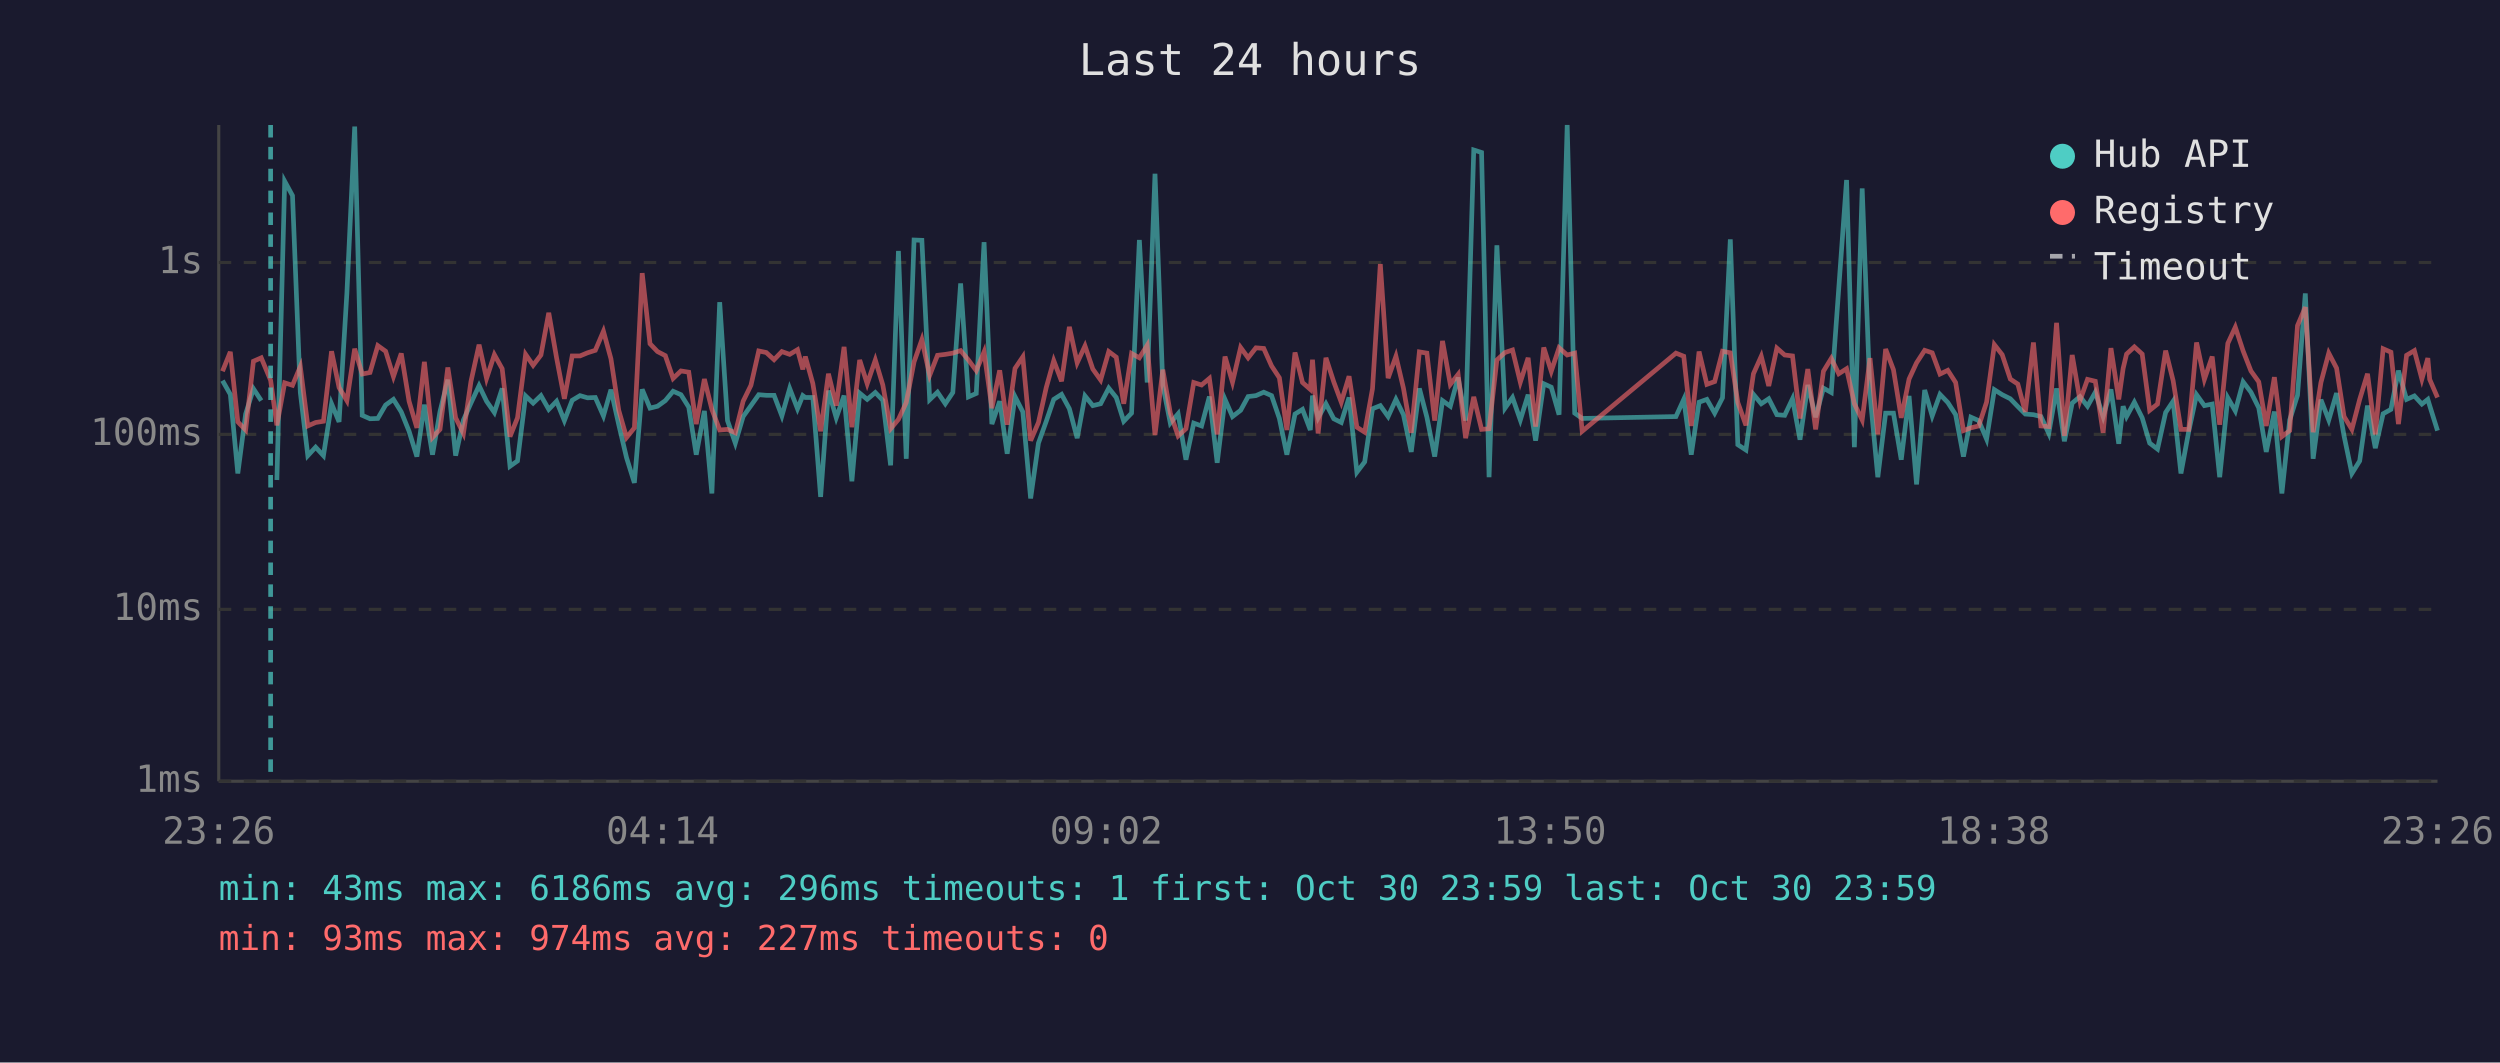
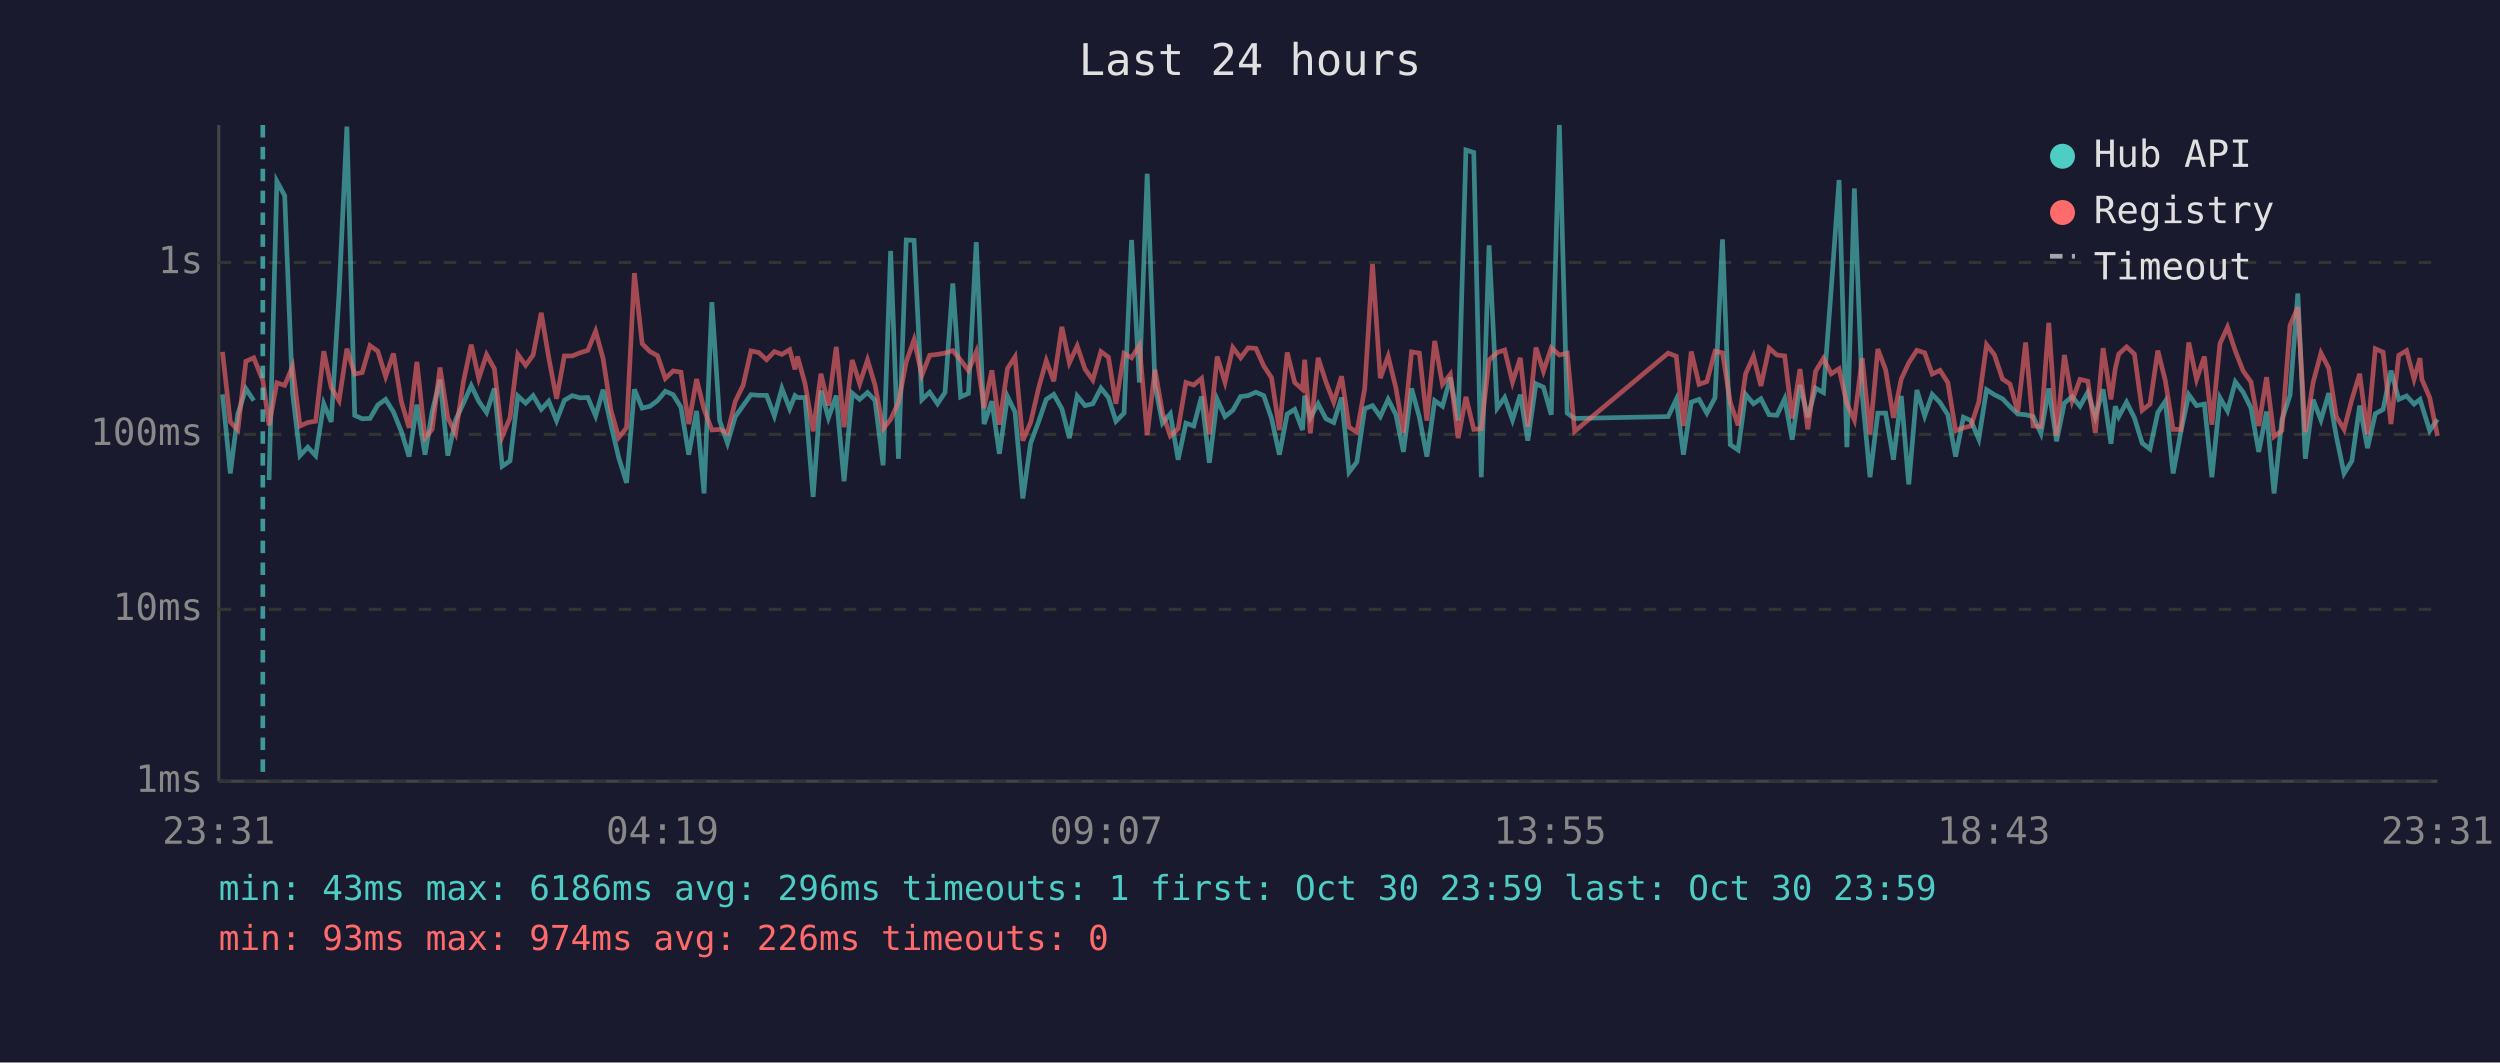
<svg xmlns="http://www.w3.org/2000/svg" viewBox="0 0 800 340" font-family="monospace" font-size="12">
  <rect width="800" height="340" fill="#1a1a2e" />
  <text x="400" y="24" fill="#e0e0e0" font-size="14" text-anchor="middle">Last 24 hours</text>
  <line x1="70" y1="40" x2="70" y2="250" stroke="#444" stroke-width="1" />
  <line x1="70" y1="250" x2="780" y2="250" stroke="#444" stroke-width="1" />
  <line x1="70" y1="250" x2="780" y2="250" stroke="#333" stroke-width="1" stroke-dasharray="4" />
  <text x="65" y="250" fill="#888" text-anchor="end" dominant-baseline="middle">1ms</text>
  <line x1="70" y1="195" x2="780" y2="195" stroke="#333" stroke-width="1" stroke-dasharray="4" />
  <text x="65" y="195" fill="#888" text-anchor="end" dominant-baseline="middle">10ms</text>
  <line x1="70" y1="139" x2="780" y2="139" stroke="#333" stroke-width="1" stroke-dasharray="4" />
  <text x="65" y="139" fill="#888" text-anchor="end" dominant-baseline="middle">100ms</text>
  <line x1="70" y1="84" x2="780" y2="84" stroke="#333" stroke-width="1" stroke-dasharray="4" />
  <text x="65" y="84" fill="#888" text-anchor="end" dominant-baseline="middle">1s</text>
-   <text x="70" y="270" fill="#888" text-anchor="middle">23:26</text>
-   <text x="212" y="270" fill="#888" text-anchor="middle">04:14</text>
-   <text x="354" y="270" fill="#888" text-anchor="middle">09:02</text>
-   <text x="496" y="270" fill="#888" text-anchor="middle">13:50</text>
-   <text x="638" y="270" fill="#888" text-anchor="middle">18:38</text>
-   <text x="780" y="270" fill="#888" text-anchor="middle">23:26</text>
-   <polyline points="71.2,121.8 73.7,126.2 76.1,151.5 78.6,132.5 81.1,124.4 83.6,128.2" fill="none" stroke="#4ecdc4" stroke-width="1.5" opacity="0.6" />
-   <polyline points="88.6,153.6 91.1,58.0 93.6,62.6 96.1,125.6 98.5,145.8 101.0,143.1 103.5,145.8 106.1,129.2 108.5,135.0 111.0,93.9 113.5,40.5 115.9,132.9 118.4,134.0 120.9,133.9 123.4,129.6 125.9,127.8 128.4,131.8 130.9,138.0 133.4,146.1 135.8,129.5 138.4,145.5 140.8,131.7 143.3,121.5 145.8,145.8 148.3,134.4 150.7,129.0 153.3,123.4 155.7,128.4 158.2,132.0 160.7,124.3 163.2,149.2 165.6,147.5 168.2,126.7 170.6,129.0 173.1,126.6 175.6,131.0 178.1,128.4 180.6,134.6 183.1,128.1 185.6,126.6 188.0,127.3 190.5,127.2 193.1,133.1 195.5,124.7 198.0,135.9 200.5,146.5 203.0,154.5 205.5,124.6 208.0,130.6 210.4,130.0 212.9,128.2 215.4,125.2 217.9,126.3 220.4,130.3 222.8,145.5 225.4,131.5 227.8,157.9 230.3,96.7 232.8,134.6 235.3,141.8 237.8,133.3 240.3,129.8 242.8,126.3 245.2,126.5 247.7,126.5 250.2,133.1 252.7,124.3 255.2,130.8 256.9,126.6 257.7,127.2 260.1,127.2 262.6,159.0 265.1,125.0 267.6,133.7 270.1,126.6 272.6,154.0 275.1,125.8 277.5,127.8 280.1,125.6 282.5,128.1 285.0,148.9 287.5,80.3 290.0,146.8 292.5,76.8 295.0,76.9 297.5,127.9 300.0,125.5 302.5,129.2 304.9,125.6 307.4,90.7 309.9,127.0 312.4,125.9 314.9,77.5 317.4,135.7 319.9,128.4 322.3,145.2 324.8,126.9 327.3,131.8 329.8,159.5 332.3,141.8 334.8,134.8 337.2,127.8 339.7,126.2 342.2,130.8 344.7,140.2 347.2,126.7 349.7,129.8 352.2,129.2 354.8,124.2 357.2,127.2 359.6,134.8 362.1,132.2 364.6,76.8 367.1,122.4 369.6,55.6 372.1,123.3 374.5,135.4 377.0,132.4 379.5,147.1 382.0,135.4 384.5,136.3 387.0,126.9 389.5,148.1 392.0,127.8 394.4,133.3 397.0,131.3 399.4,126.9 401.9,126.6 404.4,125.5 406.9,126.6 409.4,133.9 411.8,145.5 414.4,132.5 416.8,131.0 419.3,137.6 420.0,126.6 421.8,133.7 424.3,129.2 426.8,134.0 429.2,135.2 431.7,127.2 434.2,151.1 436.7,147.8 439.2,130.8 441.7,129.8 444.2,133.3 446.7,127.8 449.1,132.7 451.6,144.6 454.2,124.3 456.6,133.5 459.1,146.1 461.6,128.2 464.1,130.0 466.6,120.8 469.0,134.6 471.6,48.0 474.1,48.8 476.5,152.7 479.0,78.5 481.6,130.6 484.0,127.2 486.5,134.4 489.0,126.3 491.4,141.0 494.0,122.8 496.4,123.9 498.9,132.7 501.5,40.0 503.9,132.2 506.3,133.9 536.3,133.3 538.8,127.8 541.2,145.5 543.7,128.7 546.2,127.8 548.7,132.2 551.2,127.3 553.7,76.6 556.1,142.3 558.7,144.0 561.1,126.2 563.6,129.2 566.0,127.6 568.6,132.7 571.1,132.9 573.6,127.6 576.0,140.7 578.5,123.2 581.0,133.5 583.5,124.2 586.0,125.6 588.4,92.3 590.9,57.6 593.4,143.1 595.9,60.3 598.4,126.2 600.9,152.7 603.4,132.2 605.9,132.2 608.4,147.1 610.9,126.7 613.3,155.0 615.9,124.8 618.3,133.1 620.8,126.2 623.3,128.8 625.8,132.7 628.3,146.1 630.7,133.5 633.2,134.6 635.7,140.5 638.2,124.7 640.7,126.3 643.3,127.6 645.7,130.1 648.1,132.5 650.7,132.7 653.1,133.3 655.6,138.7 658.1,124.3 660.6,141.2 663.1,129.0 665.6,126.9 668.0,130.0 670.5,125.5 673.0,133.3 675.5,124.6 678.0,142.0 679.4,130.0 680.5,133.3 683.0,128.7 685.5,133.7 687.9,141.8 690.4,143.7 693.0,132.0 695.4,128.4 697.9,151.5 700.4,138.0 702.9,126.3 705.4,129.8 707.9,129.3 710.3,152.7 712.9,127.3 715.3,131.5 717.8,122.2 720.3,125.5 722.8,130.5 725.2,144.6 727.8,131.7 730.2,157.9 732.7,134.4 735.2,126.5 737.7,93.9 740.2,146.8 742.7,127.9 745.2,134.4 747.7,125.8 750.1,139.5 752.6,151.5 755.1,147.5 757.6,129.8 760.1,143.4 762.6,132.4 765.1,131.0 767.5,118.6 770.1,127.8 772.6,126.7 775.0,129.3 776.9,127.8 777.5,129.8 780.0,137.8" fill="none" stroke="#4ecdc4" stroke-width="1.5" opacity="0.6" />
-   <polyline points="71.2,118.8 73.7,112.6 76.1,135.0 78.6,137.6 81.1,115.6 83.6,114.5 86.6,121.7 88.6,136.1 91.1,122.5 93.6,123.3 96.1,117.3 98.5,136.3 101.0,135.2 103.5,134.8 106.1,112.4 108.5,124.0 111.0,128.2 113.5,111.6 115.9,119.7 118.4,119.2 120.9,110.6 123.4,112.4 125.9,120.5 128.4,113.1 130.9,128.4 133.4,136.9 135.8,115.8 138.4,140.0 140.8,137.4 143.3,117.6 145.8,133.7 148.3,138.7 150.7,122.1 153.3,110.3 155.7,121.1 158.2,113.5 160.7,118.0 163.2,139.7 165.6,133.7 168.2,113.4 170.6,116.9 173.1,113.6 175.6,100.1 178.1,114.5 180.6,127.6 183.1,113.9 185.6,113.9 188.0,112.9 190.5,112.1 193.1,106.0 195.5,114.8 198.0,131.3 200.5,140.0 203.0,136.9 205.5,87.4 208.0,110.0 210.4,112.5 212.9,113.8 215.4,121.1 217.9,118.7 220.4,119.1 222.8,135.7 225.4,121.3 227.8,131.0 230.3,137.6 232.8,137.4 235.3,138.5 237.8,128.4 240.3,123.3 242.8,112.3 245.2,112.8 247.7,115.1 250.2,112.5 252.7,113.4 255.2,111.9 256.9,118.2 257.7,114.1 260.1,122.7 262.6,138.0 265.1,119.6 267.6,129.8 270.1,111.0 272.6,136.7 275.1,115.2 277.5,122.8 280.1,115.2 282.5,123.2 285.0,137.2 287.5,134.2 290.0,128.8 292.5,115.8 295.0,108.7 297.5,120.1 300.0,113.7 302.5,113.4 304.9,113.0 307.4,112.2 309.9,115.2 312.4,118.6 314.9,112.6 317.4,130.6 319.9,118.5 322.3,135.9 324.8,117.9 327.3,114.2 329.8,141.0 332.3,135.2 334.8,124.0 337.2,115.4 339.7,122.0 342.2,104.6 344.7,116.1 347.2,110.7 349.7,118.1 352.2,121.6 354.8,112.5 357.2,114.3 359.6,129.2 362.1,113.1 364.6,114.5 367.1,110.5 369.6,139.2 372.1,118.3 374.5,132.2 377.0,139.5 379.5,137.2 382.0,122.4 384.5,123.2 387.0,121.1 389.5,139.0 392.0,114.1 394.4,122.3 397.0,111.2 399.4,114.5 401.9,111.3 404.4,111.5 406.9,117.1 409.4,120.9 411.8,137.6 414.4,112.8 416.8,122.4 419.3,124.6 420.0,115.1 421.8,138.7 424.3,114.5 426.8,122.2 429.2,128.7 431.7,120.4 434.2,136.7 436.7,138.3 439.2,124.4 441.7,84.5 444.2,121.0 446.7,114.0 449.1,124.2 451.6,138.5 454.2,112.6 456.6,113.0 459.1,134.6 461.6,109.1 464.1,123.0 466.6,119.8 469.0,140.2 471.6,127.0 474.1,137.4 476.5,137.2 479.0,115.2 481.6,112.8 484.0,112.0 486.5,122.3 489.0,114.5 491.4,136.5 494.0,111.2 496.4,118.8 498.9,111.3 501.5,113.6 503.9,113.0 506.3,138.0 536.3,113.0 538.8,114.0 541.2,136.3 543.7,112.5 546.2,123.0 548.7,122.1 551.2,112.4 553.7,112.9 556.1,128.8 558.7,136.1 561.1,119.6 563.6,114.0 566.0,123.5 568.6,111.4 571.1,113.6 573.6,113.9 576.0,133.9 578.5,118.1 581.0,137.4 583.5,118.8 586.0,114.7 588.4,119.6 590.9,118.0 593.4,129.2 595.9,134.4 598.4,114.6 600.9,139.0 603.4,111.7 605.9,118.3 608.4,133.7 610.9,121.3 613.3,116.1 615.9,112.1 618.3,112.9 620.8,119.7 623.3,118.5 625.8,122.4 628.3,137.8 630.7,136.9 633.2,136.3 635.7,128.7 638.2,110.3 640.7,113.5 643.3,121.3 645.7,122.9 648.1,131.8 650.7,109.6 653.1,136.3 655.6,136.5 658.1,103.3 660.6,139.5 663.1,113.6 665.6,128.2 668.0,121.4 670.5,122.0 673.0,138.5 675.5,111.4 678.0,127.8 679.4,117.9 680.5,113.3 683.0,111.0 685.5,113.3 687.9,131.3 690.4,129.3 693.0,112.2 695.4,121.8 697.9,137.4 700.4,137.4 702.9,109.6 705.4,121.4 707.9,114.1 710.3,135.9 712.9,109.9 715.3,104.7 717.8,112.3 720.3,118.7 722.8,122.2 725.2,136.3 727.8,120.7 730.2,139.7 732.7,137.8 735.2,104.2 737.7,98.3 740.2,138.3 742.7,122.4 745.2,113.0 747.7,117.8 750.1,133.3 752.6,137.4 755.1,127.8 757.6,119.6 760.1,139.0 762.6,111.6 765.1,112.7 767.5,135.7 770.1,113.7 772.6,112.2 775.0,121.3 776.9,114.6 777.5,121.4 780.0,127.2" fill="none" stroke="#ff6b6b" stroke-width="1.5" opacity="0.6" />
-   <line x1="86.6" y1="40" x2="86.6" y2="250" stroke="#4ecdc4" stroke-width="1.5" stroke-dasharray="4,3" opacity="0.7" />
+   <text x="70" y="270" fill="#888" text-anchor="middle">23:31</text>
+   <text x="212" y="270" fill="#888" text-anchor="middle">04:19</text>
+   <text x="354" y="270" fill="#888" text-anchor="middle">09:07</text>
+   <text x="496" y="270" fill="#888" text-anchor="middle">13:55</text>
+   <text x="638" y="270" fill="#888" text-anchor="middle">18:43</text>
+   <text x="780" y="270" fill="#888" text-anchor="middle">23:31</text>
+   <polyline points="71.2,126.2 73.7,151.5 76.1,132.5 78.7,124.4 81.2,128.2" fill="none" stroke="#4ecdc4" stroke-width="1.5" opacity="0.6" />
+   <polyline points="86.1,153.6 88.6,58.0 91.1,62.6 93.6,125.6 96.0,145.8 98.5,143.1 101.0,145.8 103.6,129.2 106.0,135.0 108.5,93.9 111.0,40.5 113.5,132.9 115.9,134.0 118.4,133.9 120.9,129.6 123.4,127.8 125.9,131.8 128.4,138.0 130.9,146.1 133.4,129.5 136.0,145.5 138.3,131.7 140.8,121.5 143.3,145.8 145.8,134.4 148.3,129.0 150.8,123.4 153.2,128.4 155.7,132.0 158.2,124.3 160.7,149.2 163.2,147.5 165.7,126.7 168.2,129.0 170.6,126.6 173.2,131.0 175.6,128.4 178.1,134.6 180.6,128.1 183.1,126.6 185.6,127.3 188.1,127.2 190.6,133.1 193.0,124.7 195.5,135.9 198.0,146.5 200.5,154.5 203.0,124.6 205.5,130.6 208.0,130.0 210.4,128.2 212.9,125.2 215.4,126.3 217.9,130.3 220.4,145.5 222.9,131.5 225.3,157.9 227.8,96.7 230.3,134.6 232.8,141.8 235.3,133.3 237.8,129.8 240.3,126.3 242.8,126.5 245.3,126.5 247.8,133.1 250.2,124.3 252.7,130.8 254.4,126.6 255.2,127.2 257.6,127.2 260.2,159.0 262.7,125.0 265.1,133.7 267.6,126.6 270.1,154.0 272.7,125.8 275.1,127.8 277.6,125.6 280.0,128.1 282.6,148.9 285.0,80.3 287.5,146.8 290.0,76.8 292.5,76.9 295.0,127.9 297.5,125.5 300.0,129.2 302.4,125.6 304.9,90.7 307.4,127.0 309.9,125.9 312.4,77.5 314.9,135.7 317.4,128.4 319.8,145.2 322.4,126.9 324.8,131.8 327.3,159.5 329.8,141.8 332.4,134.8 334.8,127.8 337.2,126.2 339.8,130.8 342.2,140.2 344.7,126.7 347.2,129.8 349.7,129.2 352.3,124.2 354.7,127.2 357.1,134.8 359.7,132.2 362.1,76.8 364.6,122.4 367.1,55.6 369.6,123.3 372.0,135.4 374.5,132.4 377.0,147.1 379.5,135.4 382.0,136.3 384.5,126.9 387.0,148.1 389.5,127.8 392.0,133.3 394.5,131.3 397.0,126.9 399.4,126.6 401.9,125.5 404.4,126.6 406.9,133.9 409.4,145.5 411.9,132.5 414.3,131.0 416.8,137.6 417.5,126.6 419.3,133.7 421.8,129.2 424.3,134.0 426.8,135.2 429.3,127.2 431.7,151.1 434.2,147.8 436.7,130.8 439.2,129.8 441.7,133.3 444.2,127.8 446.7,132.7 449.1,144.6 451.7,124.3 454.2,133.5 456.6,146.1 459.1,128.2 461.6,130.0 464.1,120.8 466.6,134.6 469.1,48.0 471.6,48.8 474.0,152.7 476.5,78.5 479.1,130.6 481.5,127.2 484.0,134.4 486.5,126.3 488.9,141.0 491.5,122.8 493.9,123.9 496.4,132.7 499.0,40.0 501.5,132.2 503.9,133.9 533.8,133.3 536.4,127.8 538.7,145.5 541.2,128.7 543.7,127.8 546.2,132.2 548.8,127.3 551.2,76.6 553.7,142.3 556.2,144.0 558.6,126.2 561.1,129.2 563.5,127.6 566.1,132.7 568.6,132.9 571.1,127.6 573.5,140.7 576.0,123.2 578.5,133.5 581.0,124.2 583.5,125.6 586.0,92.3 588.5,57.6 591.0,143.1 593.4,60.3 595.9,126.2 598.4,152.7 600.9,132.2 603.4,132.2 605.9,147.1 608.4,126.7 610.8,155.0 613.4,124.8 615.9,133.1 618.3,126.2 620.8,128.8 623.3,132.7 625.8,146.1 628.3,133.5 630.7,134.6 633.2,140.5 635.7,124.7 638.2,126.3 640.8,127.6 643.2,130.1 645.7,132.5 648.2,132.7 650.6,133.3 653.1,138.7 655.6,124.3 658.1,141.2 660.6,129.0 663.1,126.9 665.6,130.0 668.1,125.5 670.5,133.3 673.0,124.6 675.5,142.0 676.9,130.0 678.0,133.3 680.5,128.7 683.0,133.7 685.5,141.8 688.0,143.7 690.5,132.0 692.9,128.4 695.4,151.5 697.9,138.0 700.4,126.3 702.9,129.8 705.4,129.3 707.8,152.7 710.4,127.3 712.8,131.5 715.3,122.2 717.8,125.5 720.3,130.5 722.8,144.6 725.3,131.7 727.7,157.9 730.2,134.4 732.8,126.5 735.3,93.9 737.7,146.8 740.2,127.9 742.7,134.4 745.2,125.8 747.6,139.5 750.1,151.5 752.6,147.5 755.1,129.8 757.6,143.4 760.1,132.4 762.6,131.0 765.1,118.6 767.6,127.8 770.1,126.7 772.5,129.3 774.4,127.8 775.0,129.8 777.5,137.8 780.0,134.2" fill="none" stroke="#4ecdc4" stroke-width="1.5" opacity="0.6" />
+   <polyline points="71.2,112.6 73.7,135.0 76.1,137.6 78.7,115.6 81.2,114.5 84.1,121.7 86.1,136.1 88.6,122.5 91.1,123.3 93.6,117.3 96.0,136.3 98.5,135.2 101.0,134.8 103.6,112.4 106.0,124.0 108.5,128.2 111.0,111.6 113.5,119.7 115.9,119.2 118.4,110.6 120.9,112.4 123.4,120.5 125.9,113.1 128.4,128.4 130.9,136.9 133.4,115.8 136.0,140.0 138.3,137.4 140.8,117.6 143.3,133.7 145.8,138.7 148.3,122.1 150.8,110.3 153.2,121.1 155.7,113.5 158.2,118.0 160.7,139.7 163.2,133.7 165.7,113.4 168.2,116.9 170.6,113.6 173.2,100.1 175.6,114.5 178.1,127.6 180.6,113.9 183.1,113.9 185.6,112.9 188.1,112.1 190.6,106.0 193.0,114.8 195.5,131.3 198.0,140.0 200.5,136.9 203.0,87.4 205.5,110.0 208.0,112.5 210.4,113.8 212.9,121.1 215.4,118.7 217.9,119.1 220.4,135.7 222.9,121.3 225.3,131.0 227.8,137.6 230.3,137.4 232.8,138.5 235.3,128.4 237.8,123.3 240.3,112.3 242.8,112.8 245.3,115.1 247.8,112.5 250.2,113.4 252.7,111.9 254.4,118.2 255.2,114.1 257.6,122.7 260.2,138.0 262.7,119.6 265.1,129.8 267.6,111.0 270.1,136.7 272.7,115.2 275.1,122.8 277.6,115.2 280.0,123.2 282.6,137.2 285.0,134.2 287.5,128.8 290.0,115.8 292.5,108.7 295.0,120.1 297.5,113.7 300.0,113.4 302.4,113.0 304.9,112.2 307.4,115.2 309.9,118.6 312.4,112.6 314.9,130.6 317.4,118.5 319.8,135.9 322.4,117.9 324.8,114.2 327.3,141.0 329.8,135.2 332.4,124.0 334.8,115.4 337.2,122.0 339.8,104.6 342.2,116.1 344.7,110.7 347.2,118.1 349.7,121.6 352.3,112.5 354.7,114.3 357.1,129.2 359.7,113.1 362.1,114.5 364.6,110.5 367.1,139.2 369.6,118.3 372.0,132.2 374.5,139.5 377.0,137.2 379.5,122.4 382.0,123.2 384.5,121.1 387.0,139.0 389.5,114.1 392.0,122.3 394.5,111.2 397.0,114.5 399.4,111.3 401.9,111.5 404.4,117.1 406.9,120.9 409.4,137.6 411.9,112.8 414.3,122.4 416.8,124.6 417.5,115.1 419.3,138.7 421.8,114.5 424.3,122.2 426.8,128.7 429.3,120.4 431.7,136.7 434.2,138.3 436.7,124.4 439.2,84.5 441.7,121.0 444.2,114.0 446.7,124.2 449.1,138.5 451.7,112.6 454.2,113.0 456.6,134.6 459.1,109.1 461.6,123.0 464.1,119.8 466.6,140.2 469.1,127.0 471.6,137.4 474.0,137.2 476.5,115.2 479.1,112.8 481.5,112.0 484.0,122.3 486.5,114.5 488.9,136.5 491.5,111.2 493.9,118.8 496.4,111.3 499.0,113.6 501.5,113.0 503.9,138.0 533.8,113.0 536.4,114.0 538.7,136.3 541.2,112.5 543.7,123.0 546.2,122.1 548.8,112.4 551.2,112.9 553.7,128.8 556.2,136.1 558.6,119.6 561.1,114.0 563.5,123.5 566.1,111.4 568.6,113.6 571.1,113.9 573.5,133.9 576.0,118.1 578.5,137.4 581.0,118.8 583.5,114.7 586.0,119.6 588.5,118.0 591.0,129.2 593.4,134.4 595.9,114.6 598.4,139.0 600.9,111.7 603.4,118.3 605.9,133.7 608.4,121.3 610.8,116.1 613.4,112.1 615.9,112.9 618.3,119.7 620.8,118.5 623.3,122.4 625.8,137.8 628.3,136.9 630.7,136.3 633.2,128.7 635.7,110.3 638.2,113.5 640.8,121.3 643.2,122.9 645.7,131.8 648.2,109.6 650.6,136.3 653.1,136.5 655.6,103.3 658.1,139.5 660.6,113.6 663.1,128.2 665.6,121.4 668.1,122.0 670.5,138.5 673.0,111.4 675.5,127.8 676.9,117.9 678.0,113.3 680.5,111.0 683.0,113.3 685.5,131.3 688.0,129.3 690.5,112.2 692.9,121.8 695.4,137.4 697.9,137.4 700.4,109.6 702.9,121.4 705.4,114.1 707.8,135.9 710.4,109.9 712.8,104.7 715.3,112.3 717.8,118.7 720.3,122.2 722.8,136.3 725.3,120.7 727.7,139.7 730.2,137.8 732.8,104.2 735.3,98.3 737.7,138.3 740.2,122.4 742.7,113.0 745.2,117.8 747.6,133.3 750.1,137.4 752.6,127.8 755.1,119.6 757.6,139.0 760.1,111.6 762.6,112.7 765.1,135.7 767.6,113.7 770.1,112.2 772.5,121.3 774.4,114.6 775.0,121.4 777.5,127.2 780.0,139.5" fill="none" stroke="#ff6b6b" stroke-width="1.5" opacity="0.6" />
+   <line x1="84.1" y1="40" x2="84.1" y2="250" stroke="#4ecdc4" stroke-width="1.5" stroke-dasharray="4,3" opacity="0.7" />
  <circle cx="660" cy="50" r="4" fill="#4ecdc4" />
  <text x="670" y="50" fill="#e0e0e0" dominant-baseline="middle">Hub API</text>
  <circle cx="660" cy="68" r="4" fill="#ff6b6b" />
  <text x="670" y="68" fill="#e0e0e0" dominant-baseline="middle">Registry</text>
  <line x1="656" y1="82" x2="664" y2="82" stroke="#e0e0e0" stroke-width="1.5" stroke-dasharray="4,3" opacity="0.7" />
  <text x="670" y="86" fill="#e0e0e0" dominant-baseline="middle">Timeout</text>
  <text x="70" y="288" fill="#4ecdc4" font-size="11">min: 43ms  max: 6186ms  avg: 296ms  timeouts: 1  first: Oct 30 23:59  last: Oct 30 23:59</text>
-   <text x="70" y="304" fill="#ff6b6b" font-size="11">min: 93ms  max: 974ms  avg: 227ms  timeouts: 0</text>
+   <text x="70" y="304" fill="#ff6b6b" font-size="11">min: 93ms  max: 974ms  avg: 226ms  timeouts: 0</text>
</svg>
